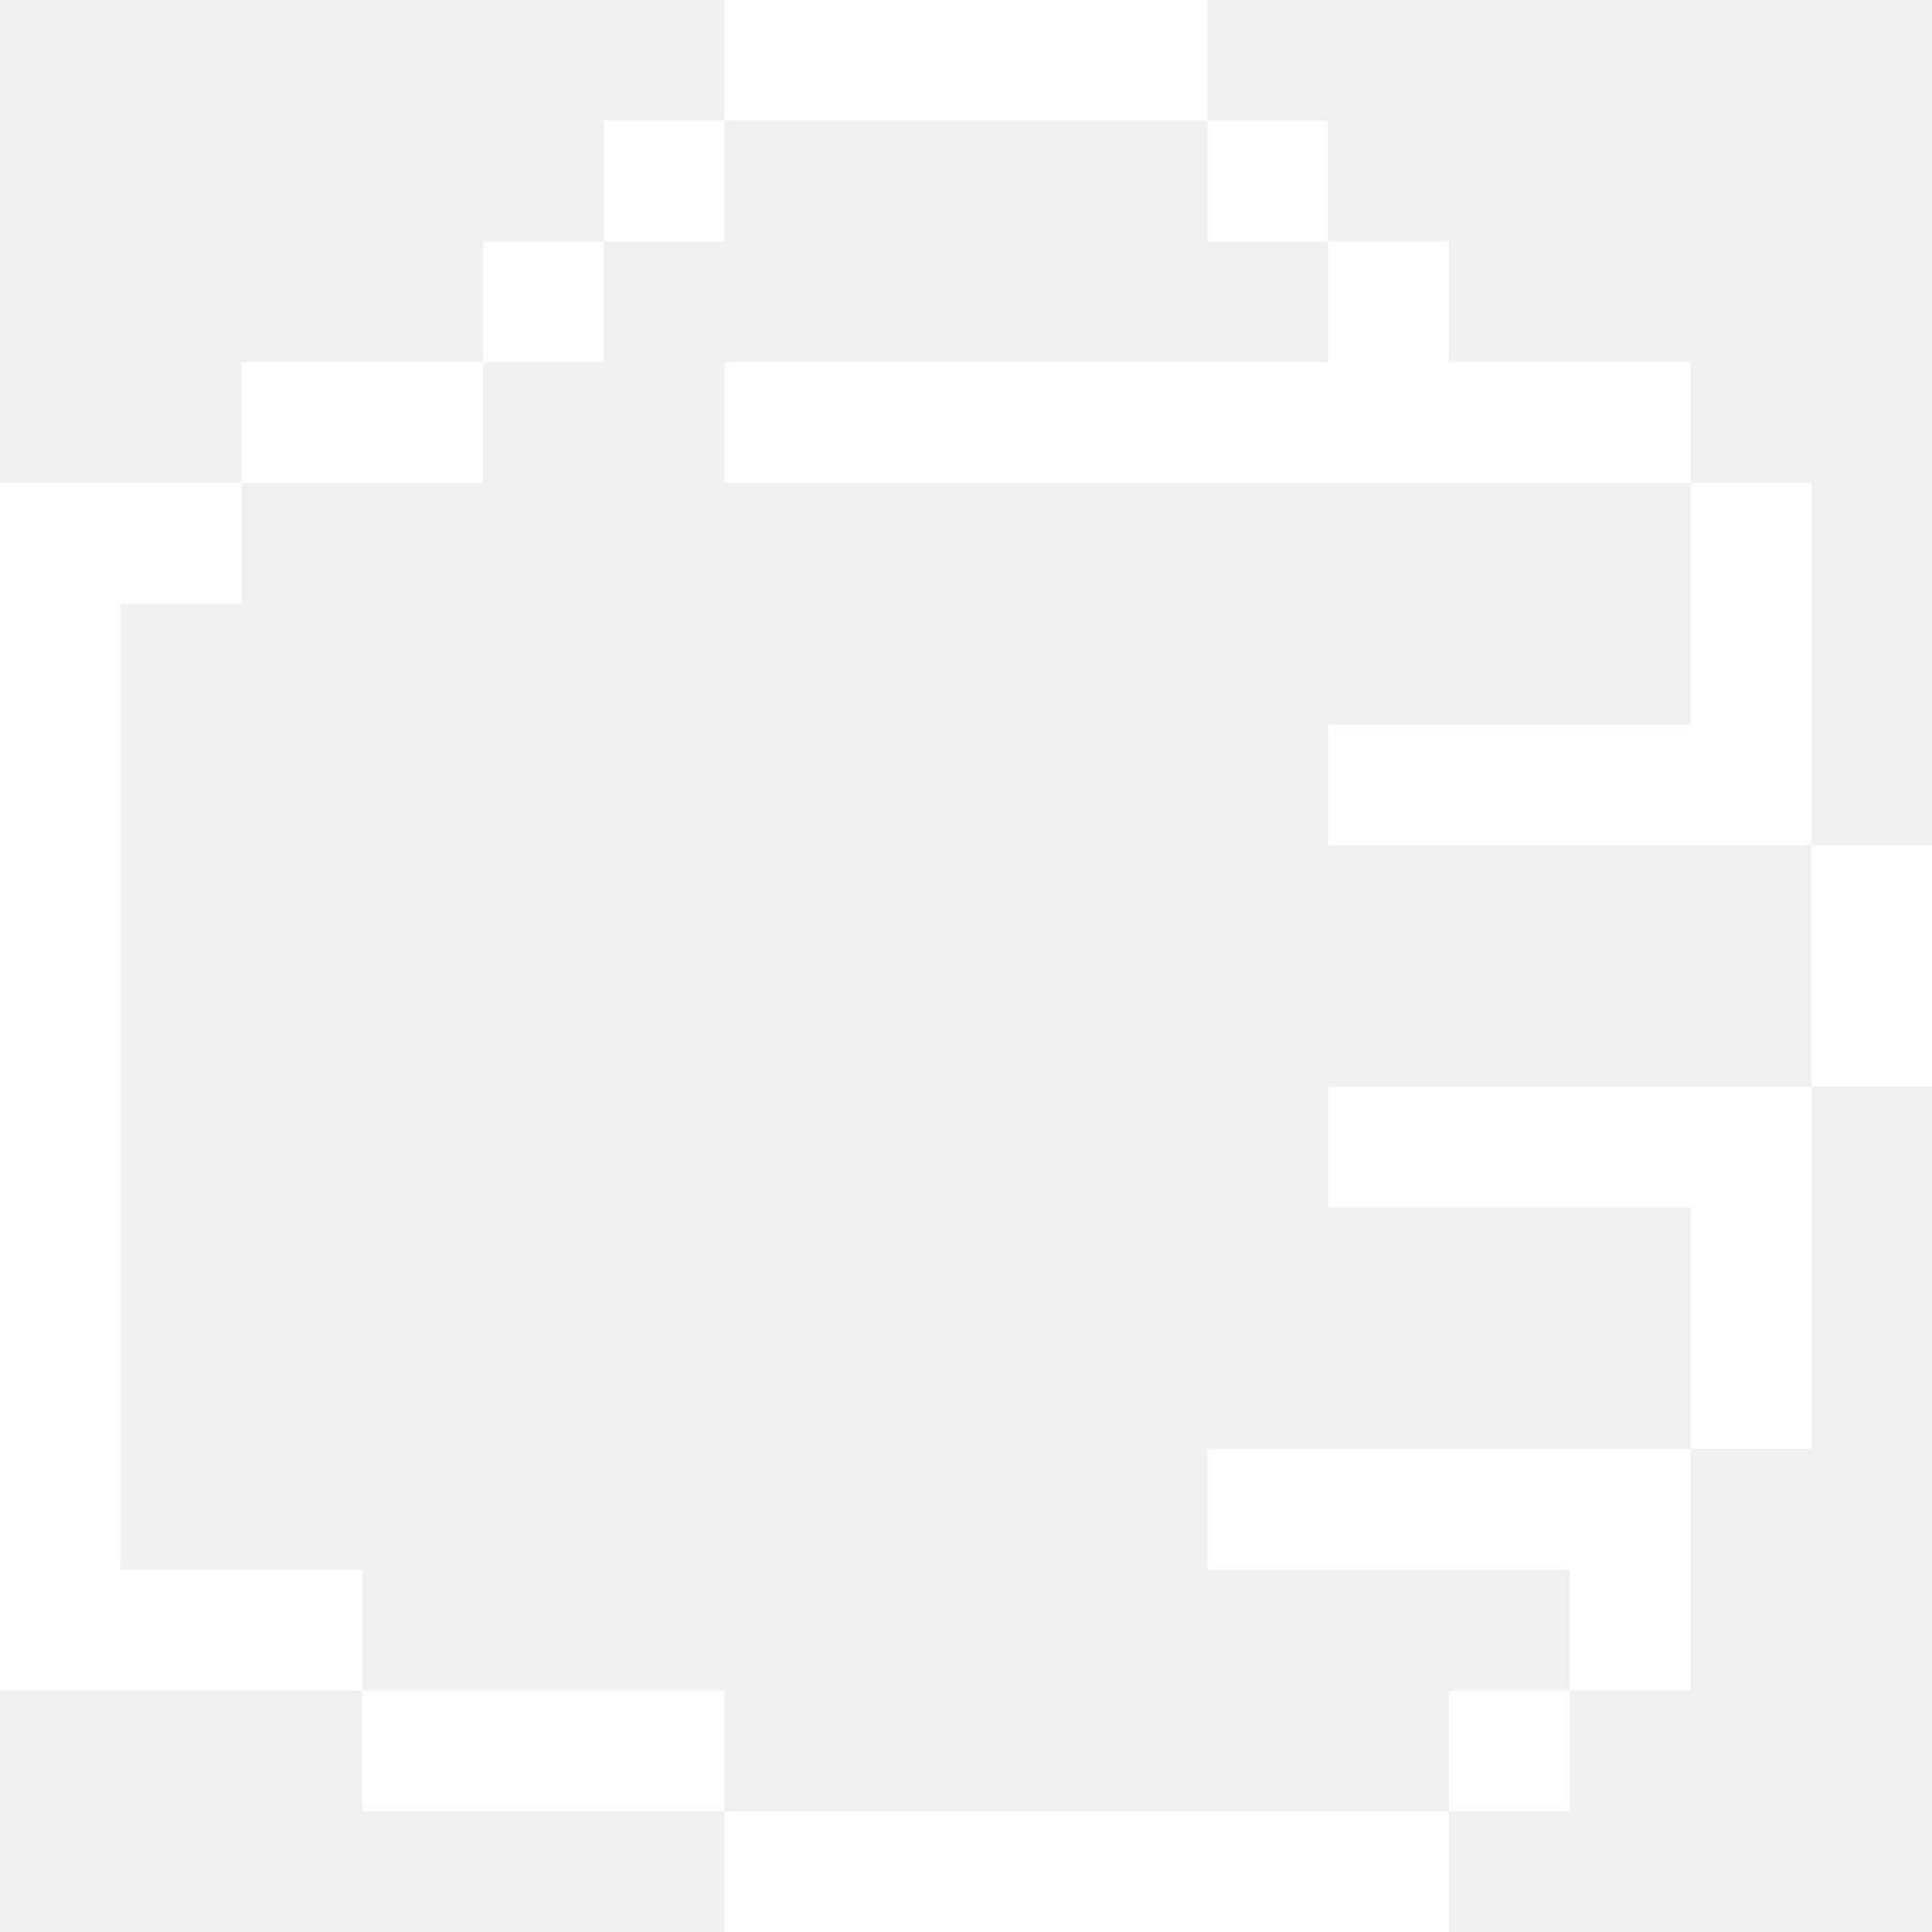
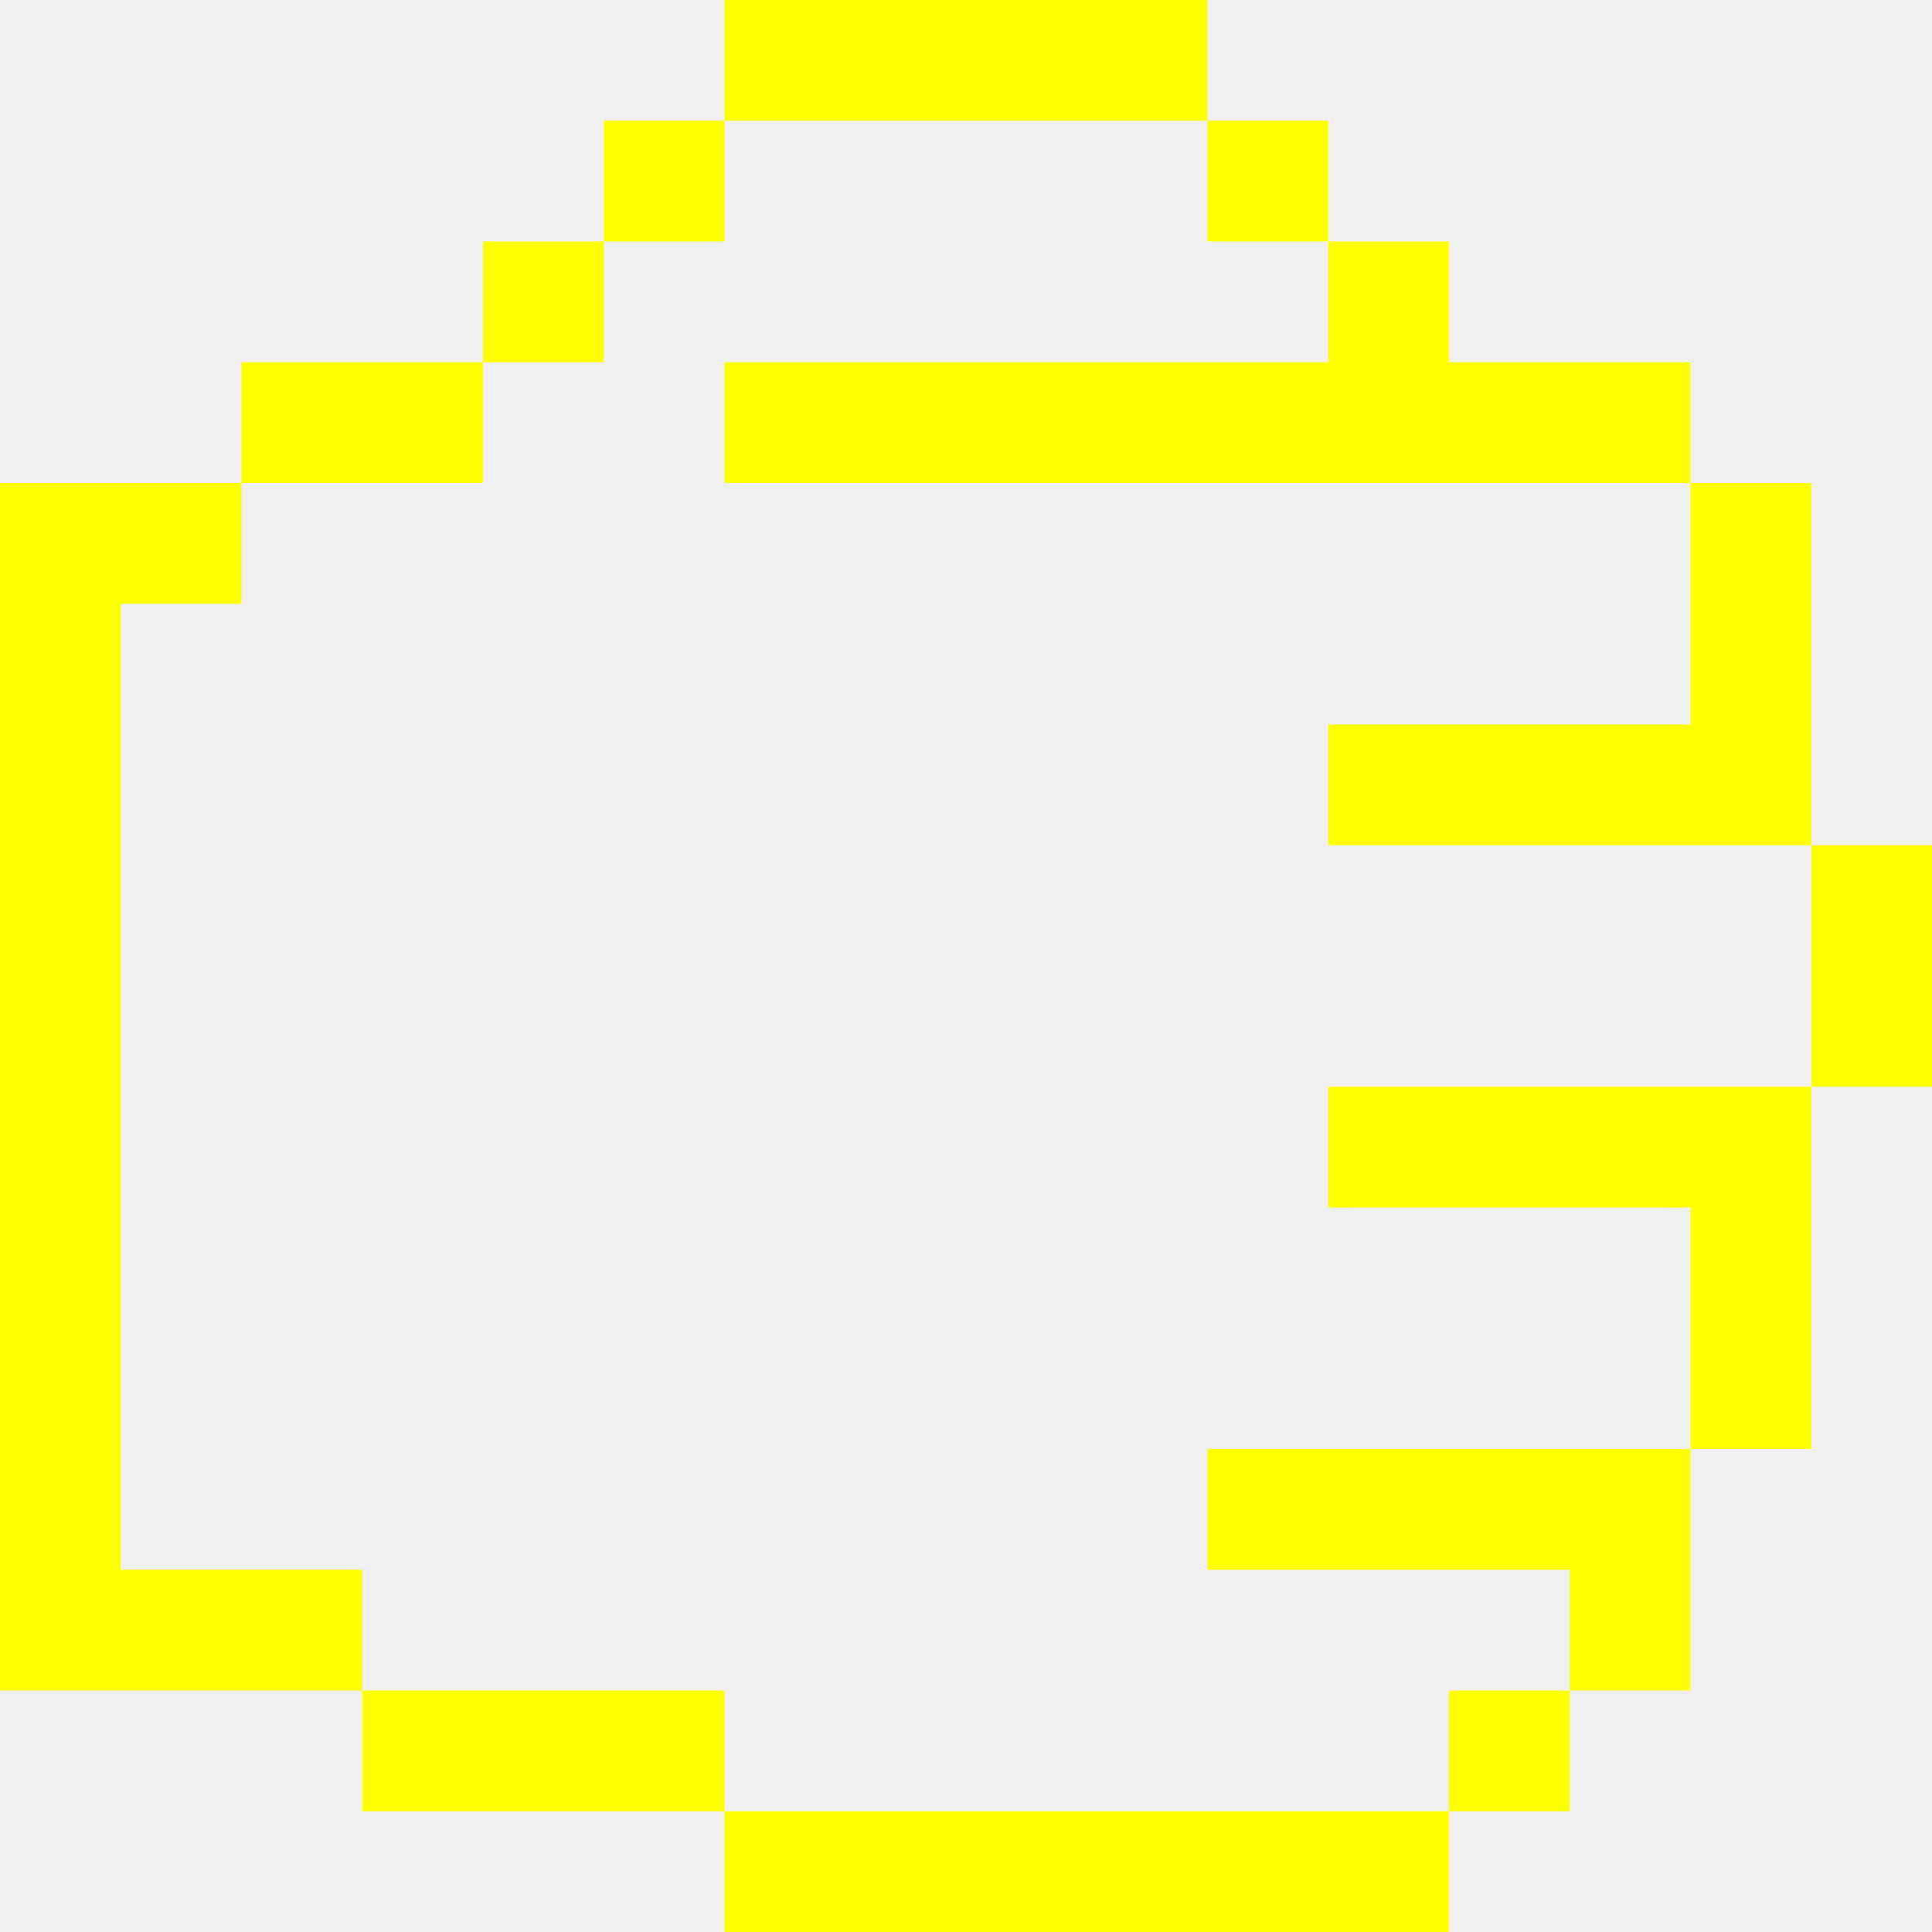
- <svg xmlns="http://www.w3.org/2000/svg" viewBox="0 0 48 48" version="1.1" x="0px" y="0px" id="svg2" width="48" height="48" style="fill:white">
+ <svg xmlns="http://www.w3.org/2000/svg" viewBox="0 0 48 48" version="1.1" x="0px" y="0px" id="svg2" width="48" height="48" style="fill:yellow">
  <defs id="defs16" />
-   <g id="g8" transform="matrix(-1,0,0,1,72,-15)" style="fill:white">
+   <g id="g8" transform="matrix(-1,0,0,1,72,-15)" style="fill:yellow">
    <g id="g10">
      <path d="m 69,30 0,24 -6,0 0,3 9,0 0,-2 0,-26.5 0,-1.5 -6,0 0,3 3,0 z m -15,27 0,3 9,0 0,-3 -9,0 z m -18,3 0,3 18,0 0,-3 -18,0 z m -6,-27 0,3 9,0 0,-3 -9,0 z m 3,24 0,3 3,0 0,-3 -3,0 z m 27,-33 0,3 6,0 0,-3 -6,0 z m -24,-3 0,3 3,0 0,-3 -3,0 z m 3,-3 0,3 3,0 0,-3 -3,0 z m 15,0 0,3 3,0 0,-3 -3,0 z m 3,3 0,3 3,0 0,-3 -3,0 z m -15,-6 0,3 12,0 0,-3 -12,0 z m -9,36 0,3 9,0 0,-3 -9,0 z m -3,-9 0,3 9,0 0,-3 -9,0 z m 0,-18 0,3 24,0 0,-3 -24,0 z m 0,27 0,6 3,0 0,-6 -3,0 z m -3,-9 0,9 3,0 0,-9 -3,0 z m -3,-6 0,6 3,0 0,-6 -3,0 z m 3,-9 0,9 3,0 0,-9 -3,0 z" id="path12" />
    </g>
  </g>
</svg>
